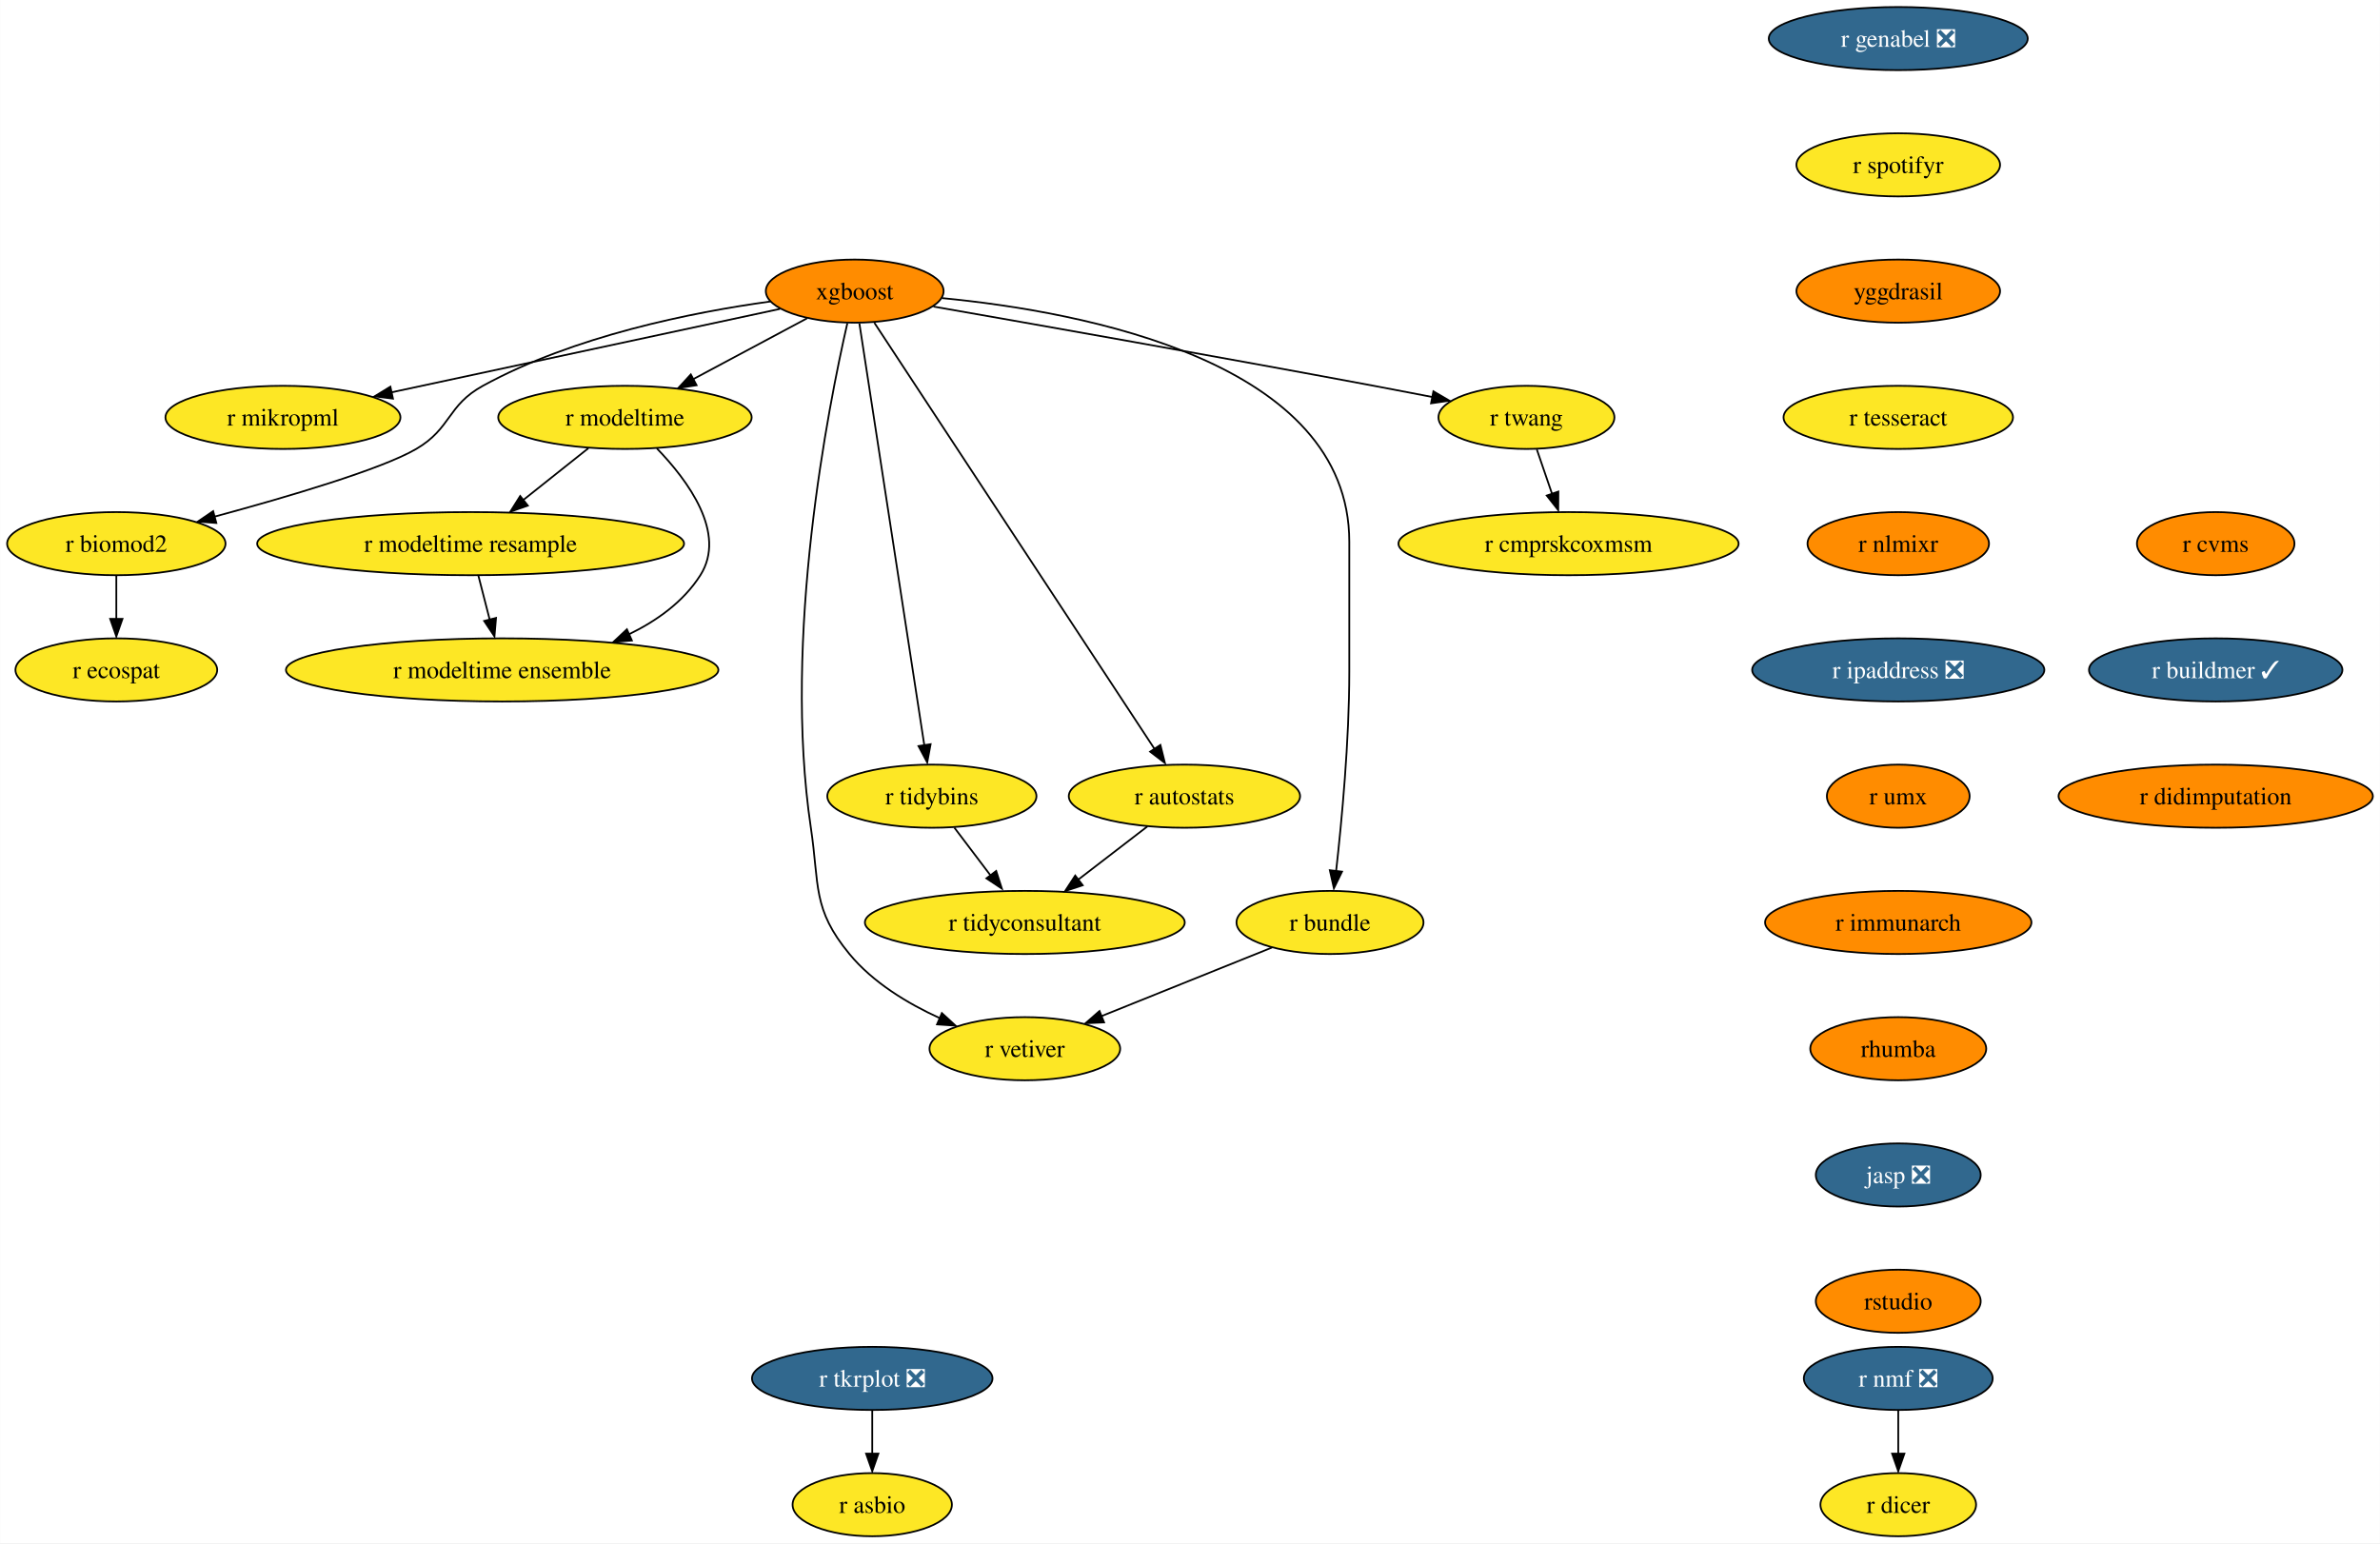
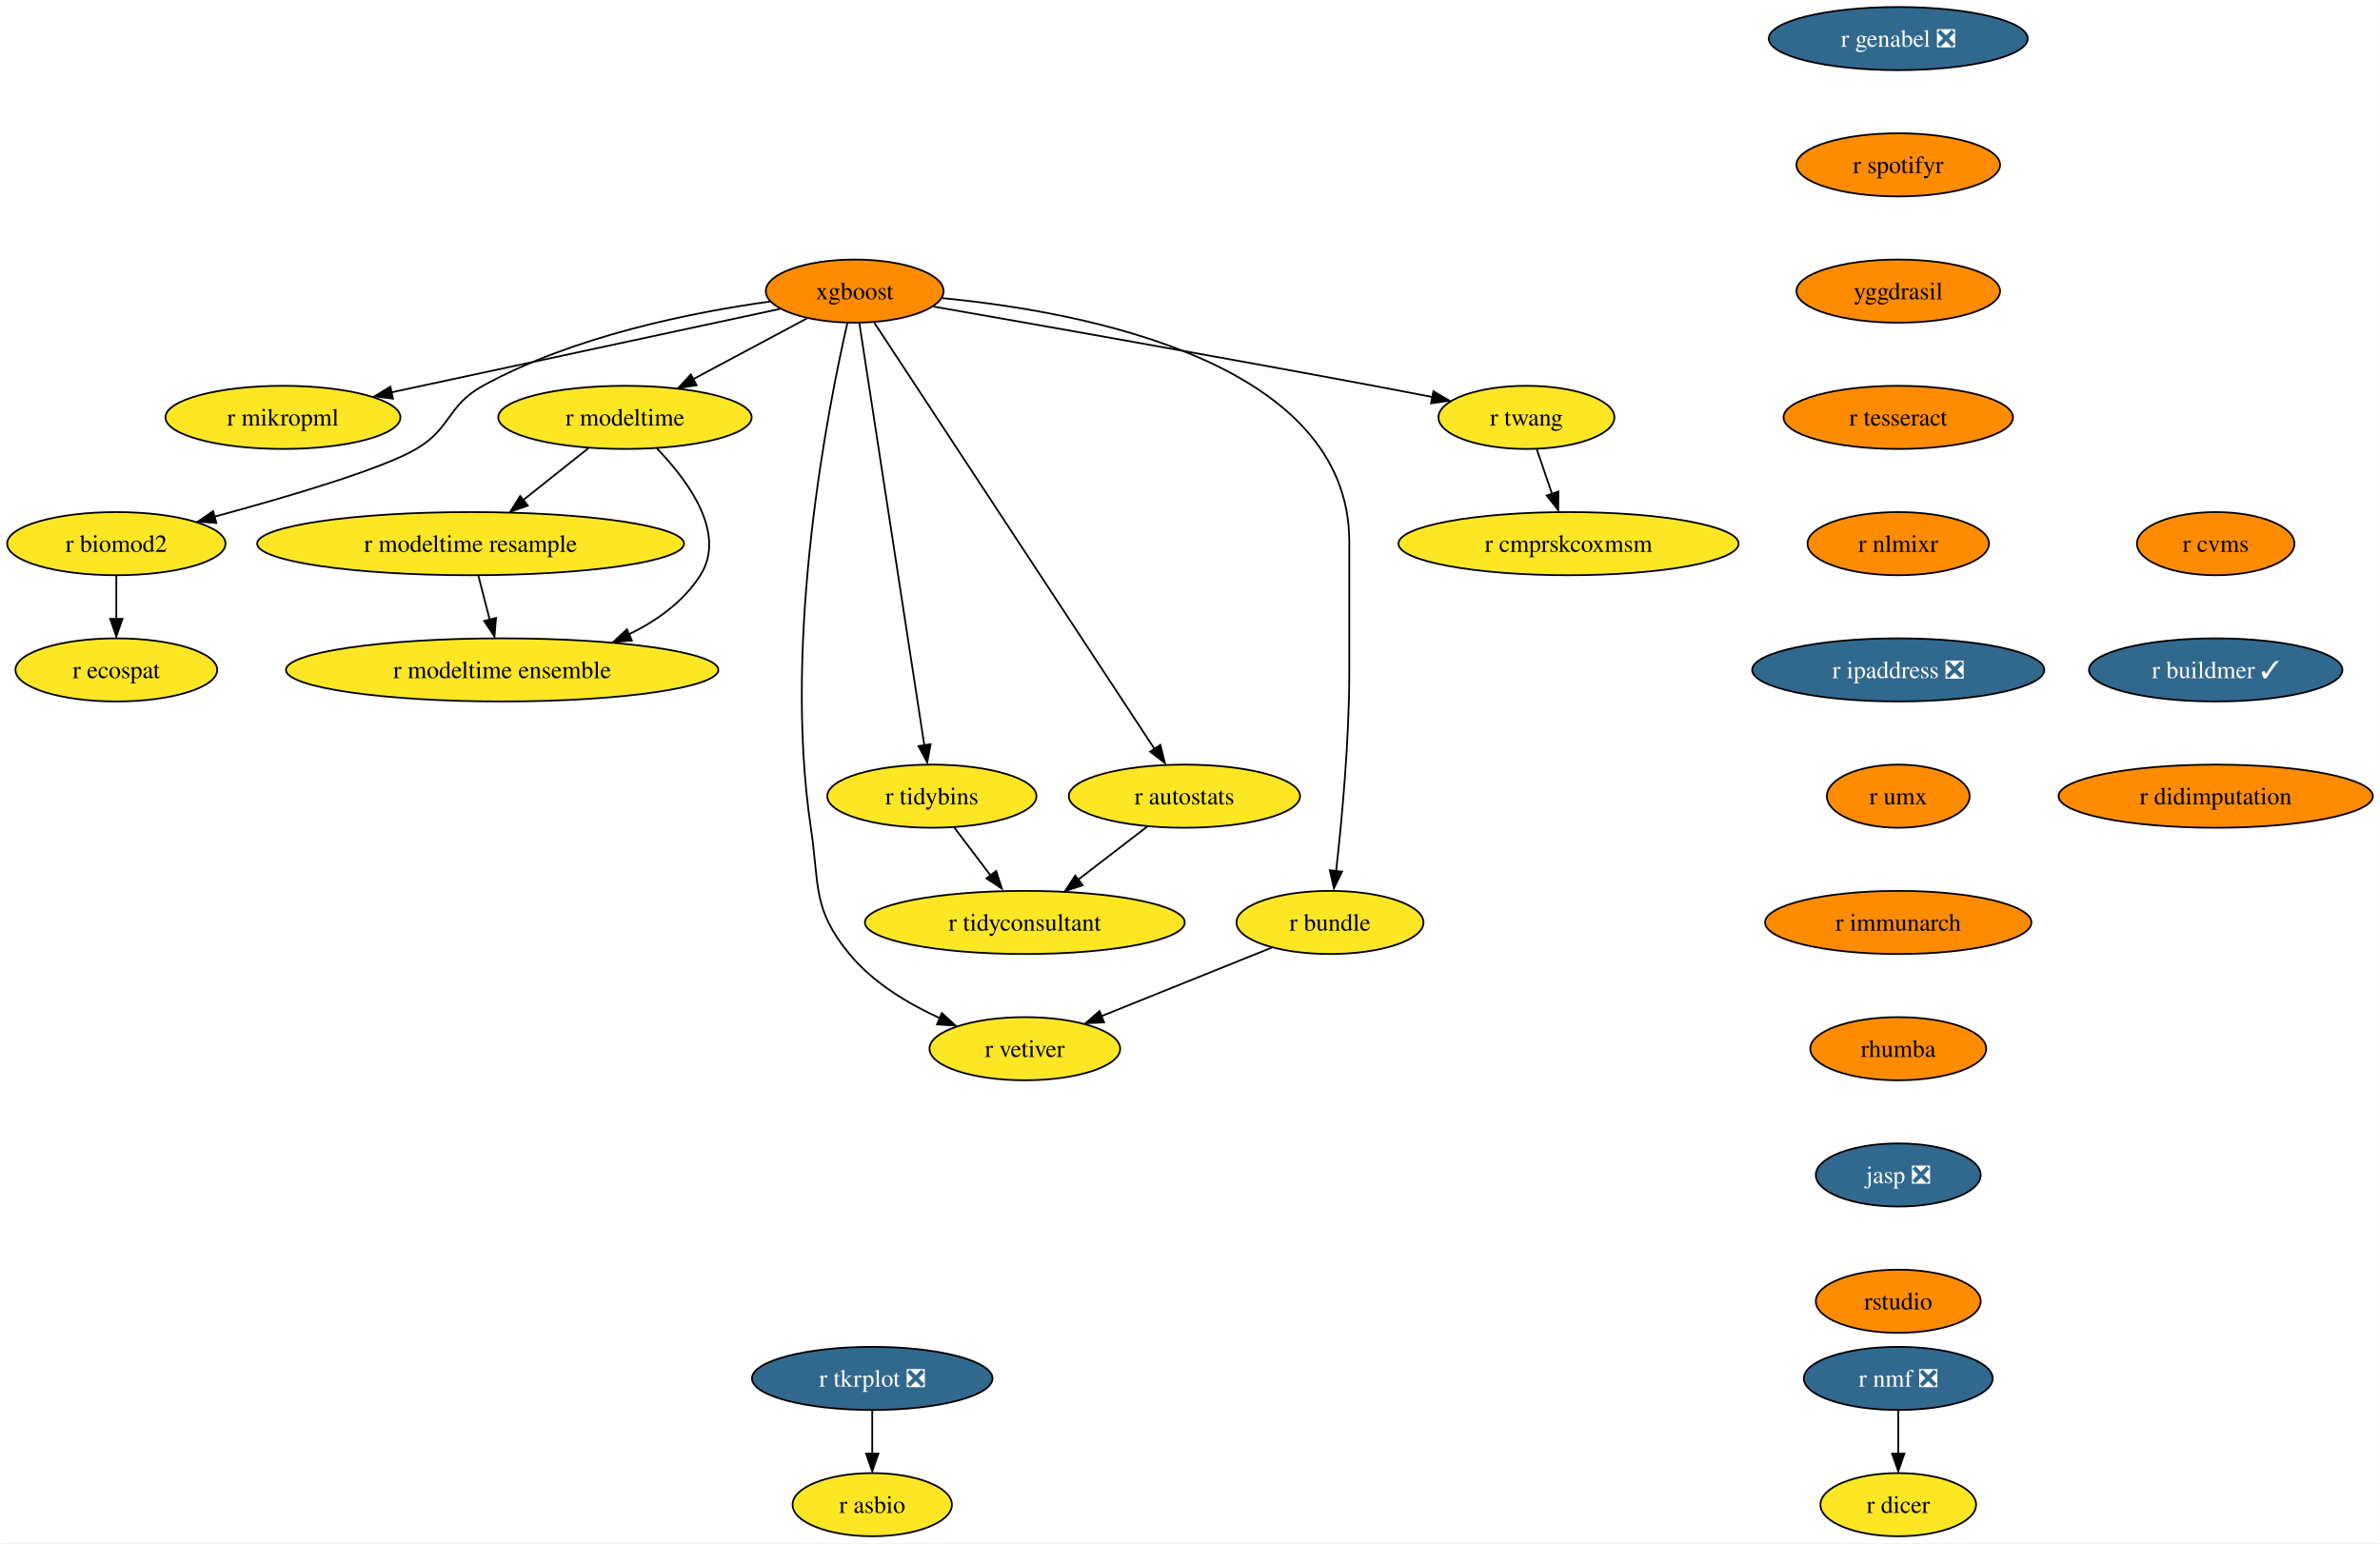
<svg xmlns="http://www.w3.org/2000/svg" xmlns:xlink="http://www.w3.org/1999/xlink" width="1357pt" height="880pt" viewBox="0.00 0.00 1356.87 880.00">
  <g id="graph0" class="graph" transform="scale(1 1) rotate(0) translate(4 876)">
    <polygon fill="white" stroke="none" points="-4,4 -4,-876 1352.87,-876 1352.87,4 -4,4" />
    <g id="node1" class="node">
      <g id="a_node1">
        <a xlink:href="https://github.com/conda-forge/r-nmf-feedstock/pull/15" xlink:title="r nmf ❎">
          <ellipse fill="#31688e" stroke="black" cx="1078.26" cy="-90" rx="53.84" ry="18" />
          <text text-anchor="middle" x="1078.26" y="-85.33" font-family="Times,serif" font-size="14.00" fill="white">r nmf ❎</text>
        </a>
      </g>
    </g>
    <g id="node2" class="node">
      <g id="a_node2">
        <a xlink:href="https://github.com/conda-forge/r-dicer-feedstock" xlink:title="r dicer">
          <ellipse fill="#fde725" stroke="black" cx="1078.26" cy="-18" rx="44.37" ry="18" />
          <text text-anchor="middle" x="1078.26" y="-13.32" font-family="Times,serif" font-size="14.00">r dicer</text>
        </a>
      </g>
    </g>
    <g id="edge1" class="edge">
      <path fill="none" stroke="black" d="M1078.26,-71.7C1078.26,-64.24 1078.26,-55.32 1078.26,-46.97" />
      <polygon fill="black" stroke="black" points="1081.76,-47.1 1078.26,-37.1 1074.76,-47.1 1081.76,-47.1" />
    </g>
    <g id="node3" class="node">
      <g id="a_node3">
        <a xlink:href="https://github.com/conda-forge/xgboost-feedstock" xlink:title="xgboost">
          <ellipse fill="#ff8c00" stroke="black" cx="483.26" cy="-710" rx="50.68" ry="18" />
          <text text-anchor="middle" x="483.26" y="-705.33" font-family="Times,serif" font-size="14.00">xgboost</text>
        </a>
      </g>
    </g>
    <g id="node4" class="node">
      <g id="a_node4">
        <a xlink:href="https://github.com/conda-forge/r-mikropml-feedstock" xlink:title="r mikropml">
          <ellipse fill="#fde725" stroke="black" cx="157.26" cy="-638" rx="66.99" ry="18" />
          <text text-anchor="middle" x="157.26" y="-633.33" font-family="Times,serif" font-size="14.00">r mikropml</text>
        </a>
      </g>
    </g>
    <g id="edge2" class="edge">
      <path fill="none" stroke="black" d="M440.64,-699.85C384.07,-687.7 283.8,-666.17 218.96,-652.25" />
      <polygon fill="black" stroke="black" points="219.99,-648.68 209.47,-650 218.52,-655.52 219.99,-648.68" />
    </g>
    <g id="node5" class="node">
      <g id="a_node5">
        <a xlink:href="https://github.com/conda-forge/r-biomod2-feedstock" xlink:title="r biomod2">
          <ellipse fill="#fde725" stroke="black" cx="62.26" cy="-566" rx="62.26" ry="18" />
          <text text-anchor="middle" x="62.26" y="-561.33" font-family="Times,serif" font-size="14.00">r biomod2</text>
        </a>
      </g>
    </g>
    <g id="edge3" class="edge">
      <path fill="none" stroke="black" d="M435.24,-704.09C390.52,-697.92 323.15,-684.46 271.26,-656 250.86,-644.81 253.34,-631.75 233.26,-620 213.53,-608.46 160.05,-592.69 118.1,-581.36" />
      <polygon fill="black" stroke="black" points="119.28,-577.78 108.71,-578.58 117.47,-584.54 119.28,-577.78" />
    </g>
    <g id="node6" class="node">
      <g id="a_node6">
        <a xlink:href="https://github.com/conda-forge/r-modeltime-feedstock" xlink:title="r modeltime">
          <ellipse fill="#fde725" stroke="black" cx="352.26" cy="-638" rx="72.25" ry="18" />
          <text text-anchor="middle" x="352.26" y="-633.33" font-family="Times,serif" font-size="14.00">r modeltime</text>
        </a>
      </g>
    </g>
    <g id="edge4" class="edge">
      <path fill="none" stroke="black" d="M456.11,-694.5C437.35,-684.47 412.11,-670.98 391.2,-659.81" />
      <polygon fill="black" stroke="black" points="393.11,-656.33 382.64,-654.7 389.81,-662.5 393.11,-656.33" />
    </g>
    <g id="node7" class="node">
      <g id="a_node7">
        <a xlink:href="https://github.com/conda-forge/r-vetiver-feedstock" xlink:title="r vetiver">
          <ellipse fill="#fde725" stroke="black" cx="580.26" cy="-278" rx="54.36" ry="18" />
          <text text-anchor="middle" x="580.26" y="-273.32" font-family="Times,serif" font-size="14.00">r vetiver</text>
        </a>
      </g>
    </g>
    <g id="edge5" class="edge">
      <path fill="none" stroke="black" d="M479.07,-691.71C468.38,-645.05 442.01,-512.77 458.26,-404 463.2,-370.91 458.96,-357.81 480.26,-332 493.66,-315.76 513.36,-303.83 531.74,-295.45" />
      <polygon fill="black" stroke="black" points="532.96,-298.31 540.77,-291.15 530.2,-291.87 532.96,-298.31" />
    </g>
    <g id="node8" class="node">
      <g id="a_node8">
        <a xlink:href="https://github.com/conda-forge/r-tidybins-feedstock" xlink:title="r tidybins">
          <ellipse fill="#fde725" stroke="black" cx="527.26" cy="-422" rx="59.63" ry="18" />
          <text text-anchor="middle" x="527.26" y="-417.32" font-family="Times,serif" font-size="14.00">r tidybins</text>
        </a>
      </g>
    </g>
    <g id="edge6" class="edge">
      <path fill="none" stroke="black" d="M485.94,-691.54C493.32,-643.56 513.97,-509.39 522.97,-450.88" />
      <polygon fill="black" stroke="black" points="526.54,-451.65 524.61,-441.23 519.63,-450.58 526.54,-451.65" />
    </g>
    <g id="node9" class="node">
      <g id="a_node9">
        <a xlink:href="https://github.com/conda-forge/r-autostats-feedstock" xlink:title="r autostats">
          <ellipse fill="#fde725" stroke="black" cx="671.26" cy="-422" rx="65.94" ry="18" />
          <text text-anchor="middle" x="671.26" y="-417.32" font-family="Times,serif" font-size="14.00">r autostats</text>
        </a>
      </g>
    </g>
    <g id="edge7" class="edge">
      <path fill="none" stroke="black" d="M494.45,-691.97C526.06,-643.88 616.14,-506.85 654.08,-449.13" />
      <polygon fill="black" stroke="black" points="657.55,-451.22 660.12,-440.94 651.7,-447.38 657.55,-451.22" />
    </g>
    <g id="node10" class="node">
      <g id="a_node10">
        <a xlink:href="https://github.com/conda-forge/r-bundle-feedstock" xlink:title="r bundle">
          <ellipse fill="#fde725" stroke="black" cx="754.26" cy="-350" rx="53.31" ry="18" />
          <text text-anchor="middle" x="754.26" y="-345.32" font-family="Times,serif" font-size="14.00">r bundle</text>
        </a>
      </g>
    </g>
    <g id="edge8" class="edge">
      <path fill="none" stroke="black" d="M533.02,-706.02C613.98,-698.18 765.26,-669.78 765.26,-567 765.26,-567 765.26,-567 765.26,-493 765.26,-453.45 760.96,-407.88 757.74,-379.26" />
      <polygon fill="black" stroke="black" points="761.11,-378.98 756.48,-369.45 754.16,-379.79 761.11,-378.98" />
    </g>
    <g id="node11" class="node">
      <g id="a_node11">
        <a xlink:href="https://github.com/conda-forge/r-twang-feedstock" xlink:title="r twang">
          <ellipse fill="#fde725" stroke="black" cx="866.26" cy="-638" rx="50.16" ry="18" />
          <text text-anchor="middle" x="866.26" y="-633.33" font-family="Times,serif" font-size="14.00">r twang</text>
        </a>
      </g>
    </g>
    <g id="edge9" class="edge">
      <path fill="none" stroke="black" d="M528.18,-701.18C586.21,-691.03 690.35,-672.64 779.26,-656 790.03,-653.98 801.55,-651.77 812.56,-649.63" />
      <polygon fill="black" stroke="black" points="813.21,-652.87 822.36,-647.52 811.87,-646 813.21,-652.87" />
    </g>
    <g id="node12" class="node">
      <g id="a_node12">
        <a xlink:href="https://github.com/conda-forge/r-ecospat-feedstock" xlink:title="r ecospat">
          <ellipse fill="#fde725" stroke="black" cx="62.26" cy="-494" rx="57.52" ry="18" />
          <text text-anchor="middle" x="62.26" y="-489.32" font-family="Times,serif" font-size="14.00">r ecospat</text>
        </a>
      </g>
    </g>
    <g id="edge10" class="edge">
      <path fill="none" stroke="black" d="M62.26,-547.7C62.26,-540.24 62.26,-531.32 62.26,-522.97" />
      <polygon fill="black" stroke="black" points="65.76,-523.1 62.26,-513.1 58.76,-523.1 65.76,-523.1" />
    </g>
    <g id="node13" class="node">
      <g id="a_node13">
        <a xlink:href="https://github.com/conda-forge/r-modeltime.resample-feedstock" xlink:title="r modeltime resample">
          <ellipse fill="#fde725" stroke="black" cx="264.26" cy="-566" rx="121.71" ry="18" />
          <text text-anchor="middle" x="264.26" y="-561.33" font-family="Times,serif" font-size="14.00">r modeltime resample</text>
        </a>
      </g>
    </g>
    <g id="edge11" class="edge">
      <path fill="none" stroke="black" d="M331.4,-620.41C320.36,-611.63 306.6,-600.68 294.41,-590.99" />
      <polygon fill="black" stroke="black" points="296.89,-587.69 286.88,-584.2 292.53,-593.17 296.89,-587.69" />
    </g>
    <g id="node14" class="node">
      <g id="a_node14">
        <a xlink:href="https://github.com/conda-forge/r-modeltime.ensemble-feedstock" xlink:title="r modeltime ensemble">
          <ellipse fill="#fde725" stroke="black" cx="282.26" cy="-494" rx="123.29" ry="18" />
          <text text-anchor="middle" x="282.26" y="-489.32" font-family="Times,serif" font-size="14.00">r modeltime ensemble</text>
        </a>
      </g>
    </g>
    <g id="edge12" class="edge">
      <path fill="none" stroke="black" d="M370.45,-620.32C388.19,-601.96 410.44,-571.9 395.26,-548 385.64,-532.87 370.43,-521.98 354.25,-514.17" />
      <polygon fill="black" stroke="black" points="356.21,-510.77 345.65,-509.92 353.38,-517.17 356.21,-510.77" />
    </g>
    <g id="node15" class="node">
      <g id="a_node15">
        <a xlink:href="https://github.com/conda-forge/r-tidyconsultant-feedstock" xlink:title="r tidyconsultant">
          <ellipse fill="#fde725" stroke="black" cx="580.26" cy="-350" rx="91.19" ry="18" />
          <text text-anchor="middle" x="580.26" y="-345.32" font-family="Times,serif" font-size="14.00">r tidyconsultant</text>
        </a>
      </g>
    </g>
    <g id="edge13" class="edge">
      <path fill="none" stroke="black" d="M540.09,-404.05C546.24,-395.92 553.76,-386 560.61,-376.94" />
      <polygon fill="black" stroke="black" points="563.93,-379.36 567.18,-369.28 558.35,-375.14 563.93,-379.36" />
    </g>
    <g id="edge14" class="edge">
      <path fill="none" stroke="black" d="M650.15,-404.76C638.46,-395.77 623.72,-384.44 610.8,-374.49" />
      <polygon fill="black" stroke="black" points="613.26,-371.2 603.2,-367.88 608.99,-376.75 613.26,-371.2" />
    </g>
    <g id="edge15" class="edge">
      <path fill="none" stroke="black" d="M721.12,-335.67C693.48,-324.55 653.88,-308.62 623.71,-296.48" />
      <polygon fill="black" stroke="black" points="625.45,-293.01 614.86,-292.52 622.83,-299.5 625.45,-293.01" />
    </g>
    <g id="node16" class="node">
      <g id="a_node16">
        <a xlink:href="https://github.com/conda-forge/r-cmprskcoxmsm-feedstock" xlink:title="r cmprskcoxmsm">
          <ellipse fill="#fde725" stroke="black" cx="890.26" cy="-566" rx="96.98" ry="18" />
          <text text-anchor="middle" x="890.26" y="-561.33" font-family="Times,serif" font-size="14.00">r cmprskcoxmsm</text>
        </a>
      </g>
    </g>
    <g id="edge16" class="edge">
      <path fill="none" stroke="black" d="M872.19,-619.7C874.8,-612.07 877.94,-602.92 880.86,-594.4" />
      <polygon fill="black" stroke="black" points="884.46,-595.7 884.39,-585.1 877.84,-593.43 884.46,-595.7" />
    </g>
    <g id="edge27" class="edge">
      <path fill="none" stroke="black" d="M268.71,-547.7C270.65,-540.15 272.97,-531.12 275.14,-522.68" />
      <polygon fill="black" stroke="black" points="278.76,-523.66 277.86,-513.1 271.98,-521.92 278.76,-523.66" />
    </g>
    <g id="node17" class="node">
      <g id="a_node17">
        <a xlink:href="https://github.com/conda-forge/r-genabel-feedstock/pull/9" xlink:title="r genabel ❎">
          <ellipse fill="#31688e" stroke="black" cx="1078.26" cy="-854" rx="73.83" ry="18" />
          <text text-anchor="middle" x="1078.26" y="-849.33" font-family="Times,serif" font-size="14.00" fill="white">r genabel ❎</text>
        </a>
      </g>
    </g>
    <g id="node18" class="node">
      <g id="a_node18">
        <a xlink:href="https://github.com/conda-forge/r-spotifyr-feedstock" xlink:title="r spotifyr">
-           <ellipse fill="#fde725" stroke="black" cx="1078.26" cy="-782" rx="58.05" ry="18" />
+           <ellipse fill="#ff8c00" stroke="black" cx="1078.26" cy="-782" rx="58.05" ry="18" />
          <text text-anchor="middle" x="1078.26" y="-777.33" font-family="Times,serif" font-size="14.00">r spotifyr</text>
        </a>
      </g>
    </g>
    <g id="node19" class="node">
      <g id="a_node19">
        <a xlink:href="https://github.com/conda-forge/yggdrasil-feedstock" xlink:title="yggdrasil">
          <ellipse fill="#ff8c00" stroke="black" cx="1078.26" cy="-710" rx="58.05" ry="18" />
          <text text-anchor="middle" x="1078.26" y="-705.33" font-family="Times,serif" font-size="14.00">yggdrasil</text>
        </a>
      </g>
    </g>
    <g id="node22" class="node">
      <g id="a_node22">
        <a xlink:href="https://github.com/conda-forge/r-tesseract-feedstock" xlink:title="r tesseract">
-           <ellipse fill="#fde725" stroke="black" cx="1078.26" cy="-638" rx="65.41" ry="18" />
+           <ellipse fill="#ff8c00" stroke="black" cx="1078.26" cy="-638" rx="65.41" ry="18" />
          <text text-anchor="middle" x="1078.26" y="-633.33" font-family="Times,serif" font-size="14.00">r tesseract</text>
        </a>
      </g>
    </g>
    <g id="node20" class="node">
      <g id="a_node20">
        <a xlink:href="https://github.com/conda-forge/r-tkrplot-feedstock/pull/9" xlink:title="r tkrplot ❎">
          <ellipse fill="#31688e" stroke="black" cx="493.26" cy="-90" rx="68.57" ry="18" />
          <text text-anchor="middle" x="493.26" y="-85.33" font-family="Times,serif" font-size="14.00" fill="white">r tkrplot ❎</text>
        </a>
      </g>
    </g>
    <g id="node21" class="node">
      <g id="a_node21">
        <a xlink:href="https://github.com/conda-forge/r-asbio-feedstock" xlink:title="r asbio">
          <ellipse fill="#fde725" stroke="black" cx="493.26" cy="-18" rx="45.42" ry="18" />
          <text text-anchor="middle" x="493.26" y="-13.32" font-family="Times,serif" font-size="14.00">r asbio</text>
        </a>
      </g>
    </g>
    <g id="edge19" class="edge">
      <path fill="none" stroke="black" d="M493.26,-71.7C493.26,-64.24 493.26,-55.32 493.26,-46.97" />
      <polygon fill="black" stroke="black" points="496.76,-47.1 493.26,-37.1 489.76,-47.1 496.76,-47.1" />
    </g>
    <g id="node23" class="node">
      <g id="a_node23">
        <a xlink:href="https://github.com/conda-forge/r-nlmixr-feedstock" xlink:title="r nlmixr">
          <ellipse fill="#ff8c00" stroke="black" cx="1078.26" cy="-566" rx="51.74" ry="18" />
          <text text-anchor="middle" x="1078.26" y="-561.33" font-family="Times,serif" font-size="14.00">r nlmixr</text>
        </a>
      </g>
    </g>
    <g id="node24" class="node">
      <g id="a_node24">
        <a xlink:href="https://github.com/conda-forge/r-ipaddress-feedstock/pull/15" xlink:title="r ipaddress ❎">
          <ellipse fill="#31688e" stroke="black" cx="1078.26" cy="-494" rx="83.3" ry="18" />
          <text text-anchor="middle" x="1078.26" y="-489.32" font-family="Times,serif" font-size="14.00" fill="white">r ipaddress ❎</text>
        </a>
      </g>
    </g>
    <g id="node25" class="node">
      <g id="a_node25">
        <a xlink:href="https://github.com/conda-forge/r-umx-feedstock" xlink:title="r umx">
          <ellipse fill="#ff8c00" stroke="black" cx="1078.26" cy="-422" rx="40.69" ry="18" />
          <text text-anchor="middle" x="1078.26" y="-417.32" font-family="Times,serif" font-size="14.00">r umx</text>
        </a>
      </g>
    </g>
    <g id="node26" class="node">
      <g id="a_node26">
        <a xlink:href="https://github.com/conda-forge/r-immunarch-feedstock" xlink:title="r immunarch">
          <ellipse fill="#ff8c00" stroke="black" cx="1078.26" cy="-350" rx="75.94" ry="18" />
          <text text-anchor="middle" x="1078.26" y="-345.32" font-family="Times,serif" font-size="14.00">r immunarch</text>
        </a>
      </g>
    </g>
    <g id="node27" class="node">
      <g id="a_node27">
        <a xlink:href="https://github.com/conda-forge/rhumba-feedstock" xlink:title="rhumba">
          <ellipse fill="#ff8c00" stroke="black" cx="1078.26" cy="-278" rx="50.16" ry="18" />
          <text text-anchor="middle" x="1078.26" y="-273.32" font-family="Times,serif" font-size="14.00">rhumba</text>
        </a>
      </g>
    </g>
    <g id="node28" class="node">
      <g id="a_node28">
        <a xlink:href="https://github.com/conda-forge/jasp-feedstock/pull/22" xlink:title="jasp ❎">
          <ellipse fill="#31688e" stroke="black" cx="1078.26" cy="-206" rx="47" ry="18" />
          <text text-anchor="middle" x="1078.26" y="-201.33" font-family="Times,serif" font-size="14.00" fill="white">jasp ❎</text>
        </a>
      </g>
    </g>
    <g id="node29" class="node">
      <g id="a_node29">
        <a xlink:href="https://github.com/conda-forge/rstudio-feedstock" xlink:title="rstudio">
          <ellipse fill="#ff8c00" stroke="black" cx="1078.26" cy="-134" rx="47" ry="18" />
          <text text-anchor="middle" x="1078.26" y="-129.32" font-family="Times,serif" font-size="14.00">rstudio</text>
        </a>
      </g>
    </g>
    <g id="node30" class="node">
      <g id="a_node30">
        <a xlink:href="https://github.com/conda-forge/r-cvms-feedstock" xlink:title="r cvms">
          <ellipse fill="#ff8c00" stroke="black" cx="1259.26" cy="-566" rx="44.9" ry="18" />
          <text text-anchor="middle" x="1259.26" y="-561.33" font-family="Times,serif" font-size="14.00">r cvms</text>
        </a>
      </g>
    </g>
    <g id="node31" class="node">
      <g id="a_node31">
        <a xlink:href="https://github.com/conda-forge/r-buildmer-feedstock/pull/2" xlink:title="r buildmer ✓">
          <ellipse fill="#31688e" stroke="black" cx="1259.26" cy="-494" rx="72.25" ry="18" />
          <text text-anchor="middle" x="1259.26" y="-489.32" font-family="Times,serif" font-size="14.00" fill="white">r buildmer ✓</text>
        </a>
      </g>
    </g>
    <g id="node32" class="node">
      <g id="a_node32">
        <a xlink:href="https://github.com/conda-forge/r-didimputation-feedstock" xlink:title="r didimputation">
          <ellipse fill="#ff8c00" stroke="black" cx="1259.26" cy="-422" rx="89.61" ry="18" />
          <text text-anchor="middle" x="1259.26" y="-417.32" font-family="Times,serif" font-size="14.00">r didimputation</text>
        </a>
      </g>
    </g>
  </g>
</svg>
